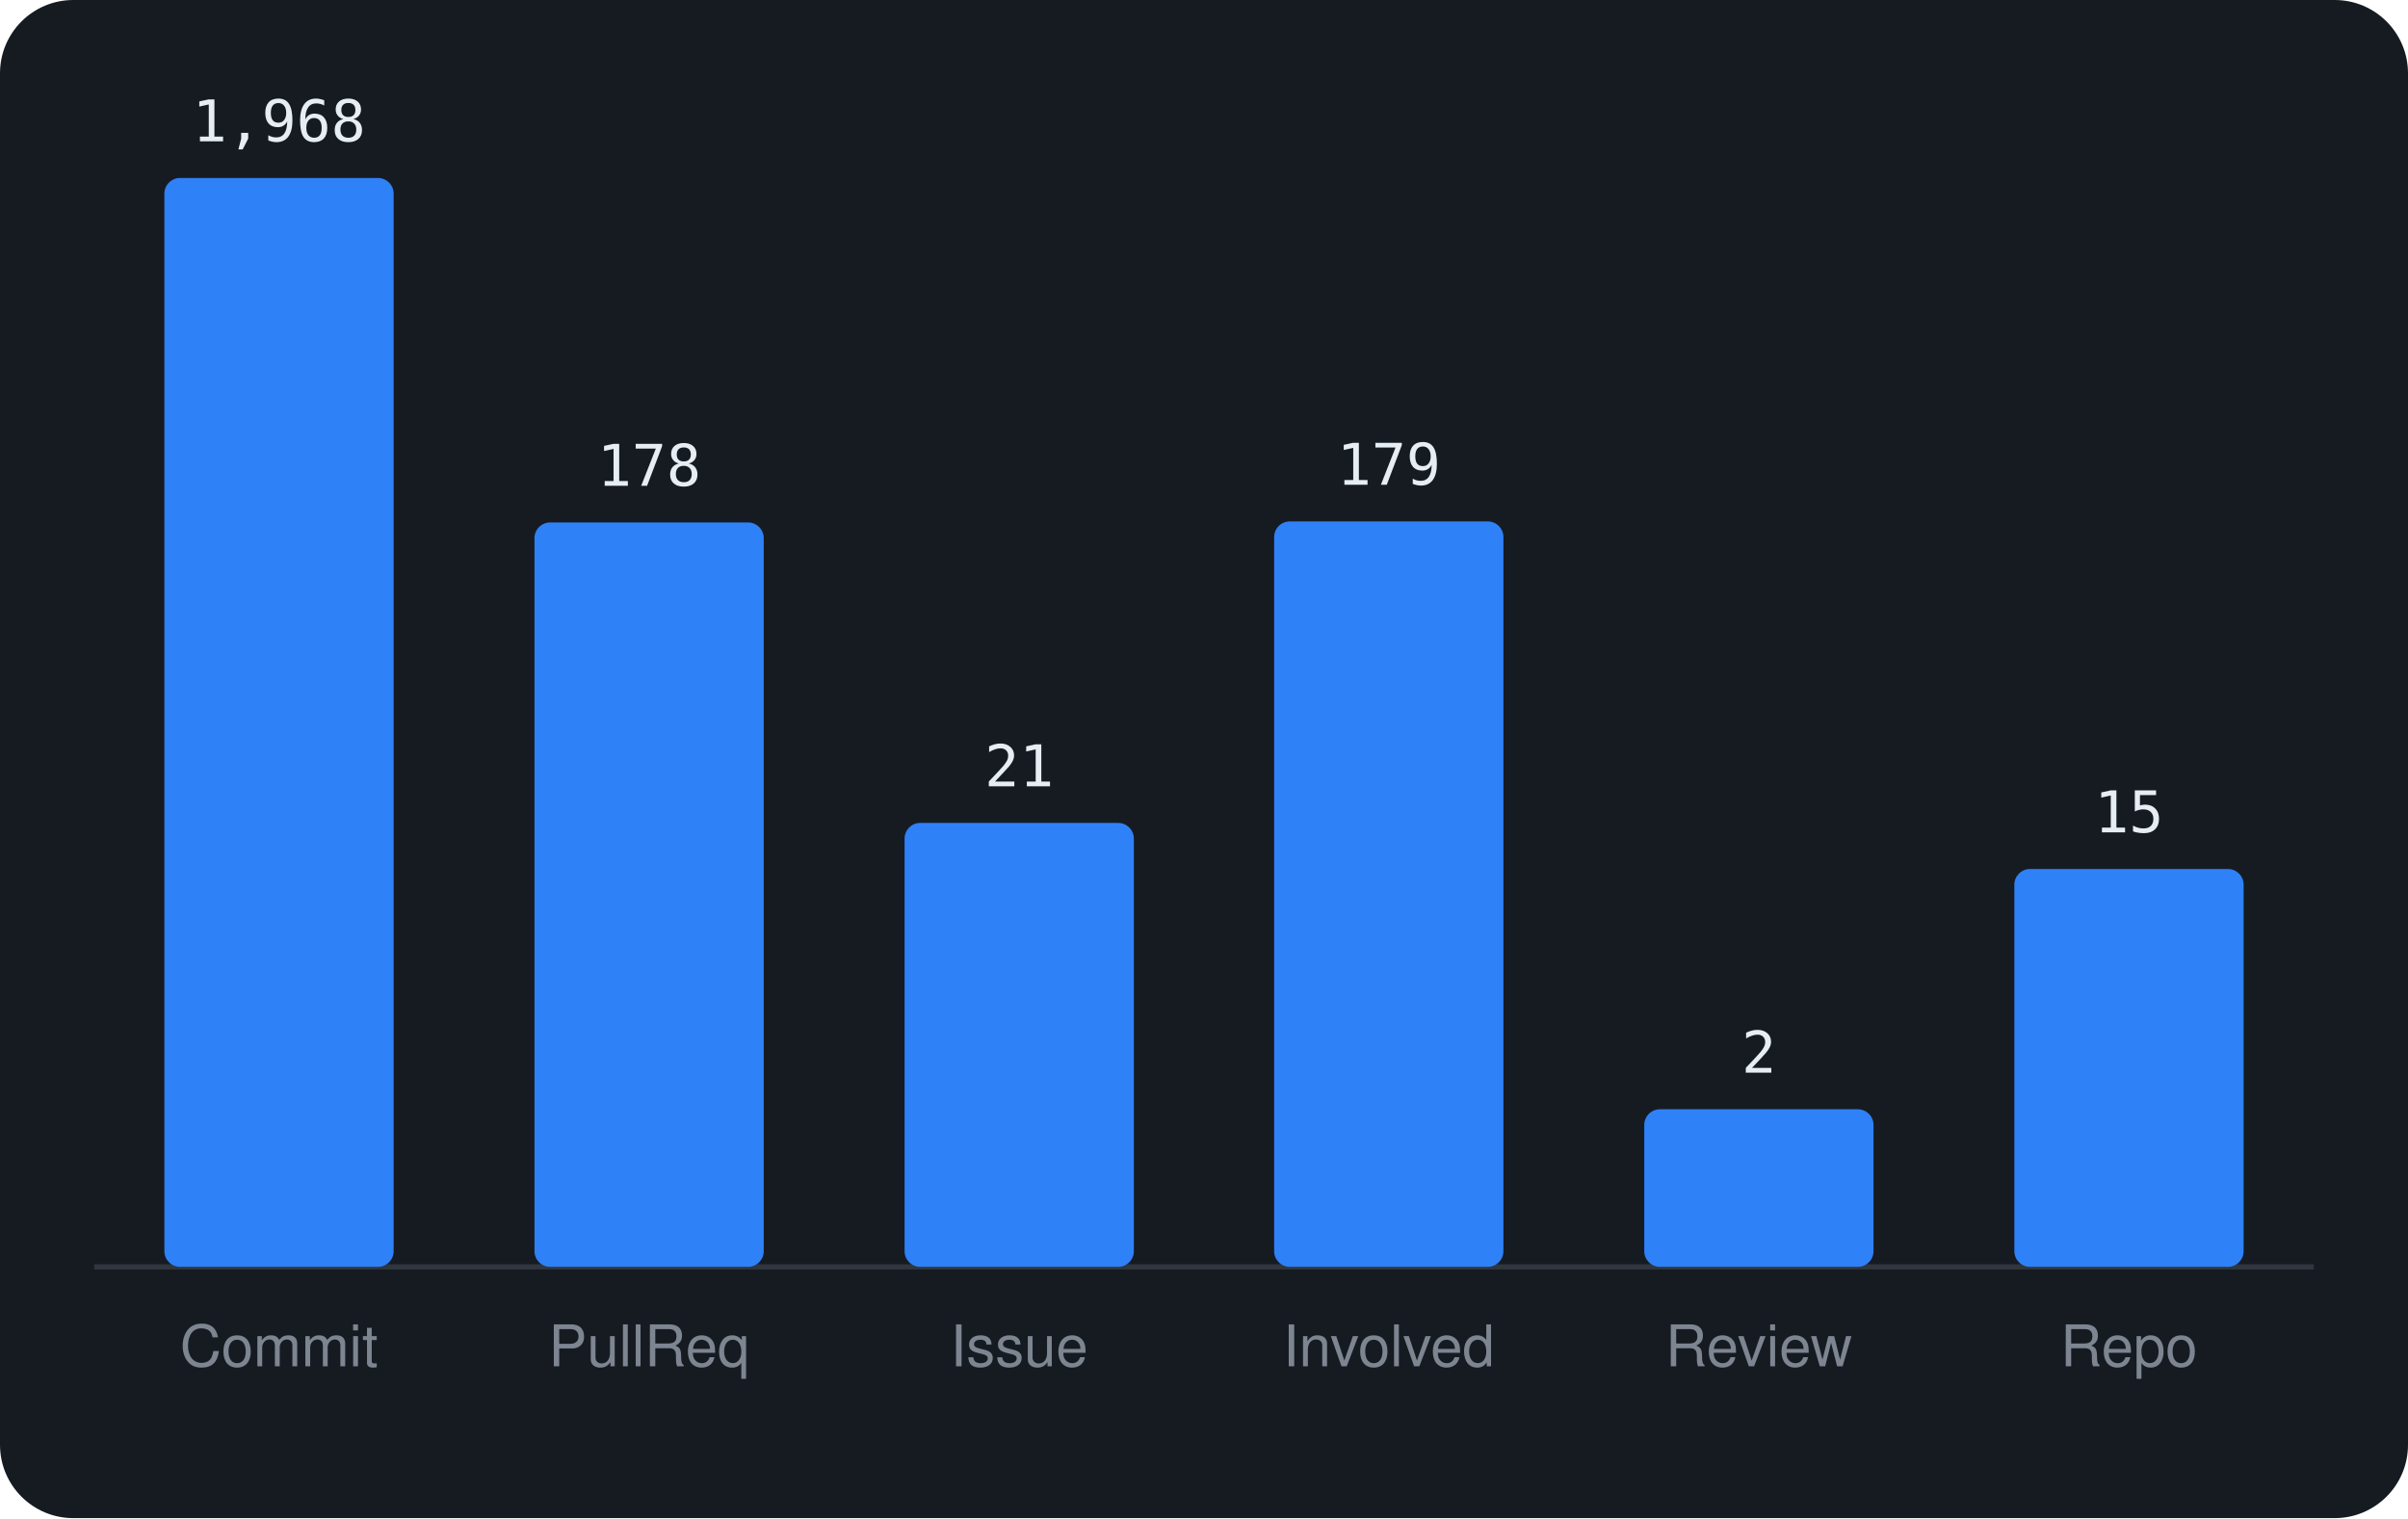
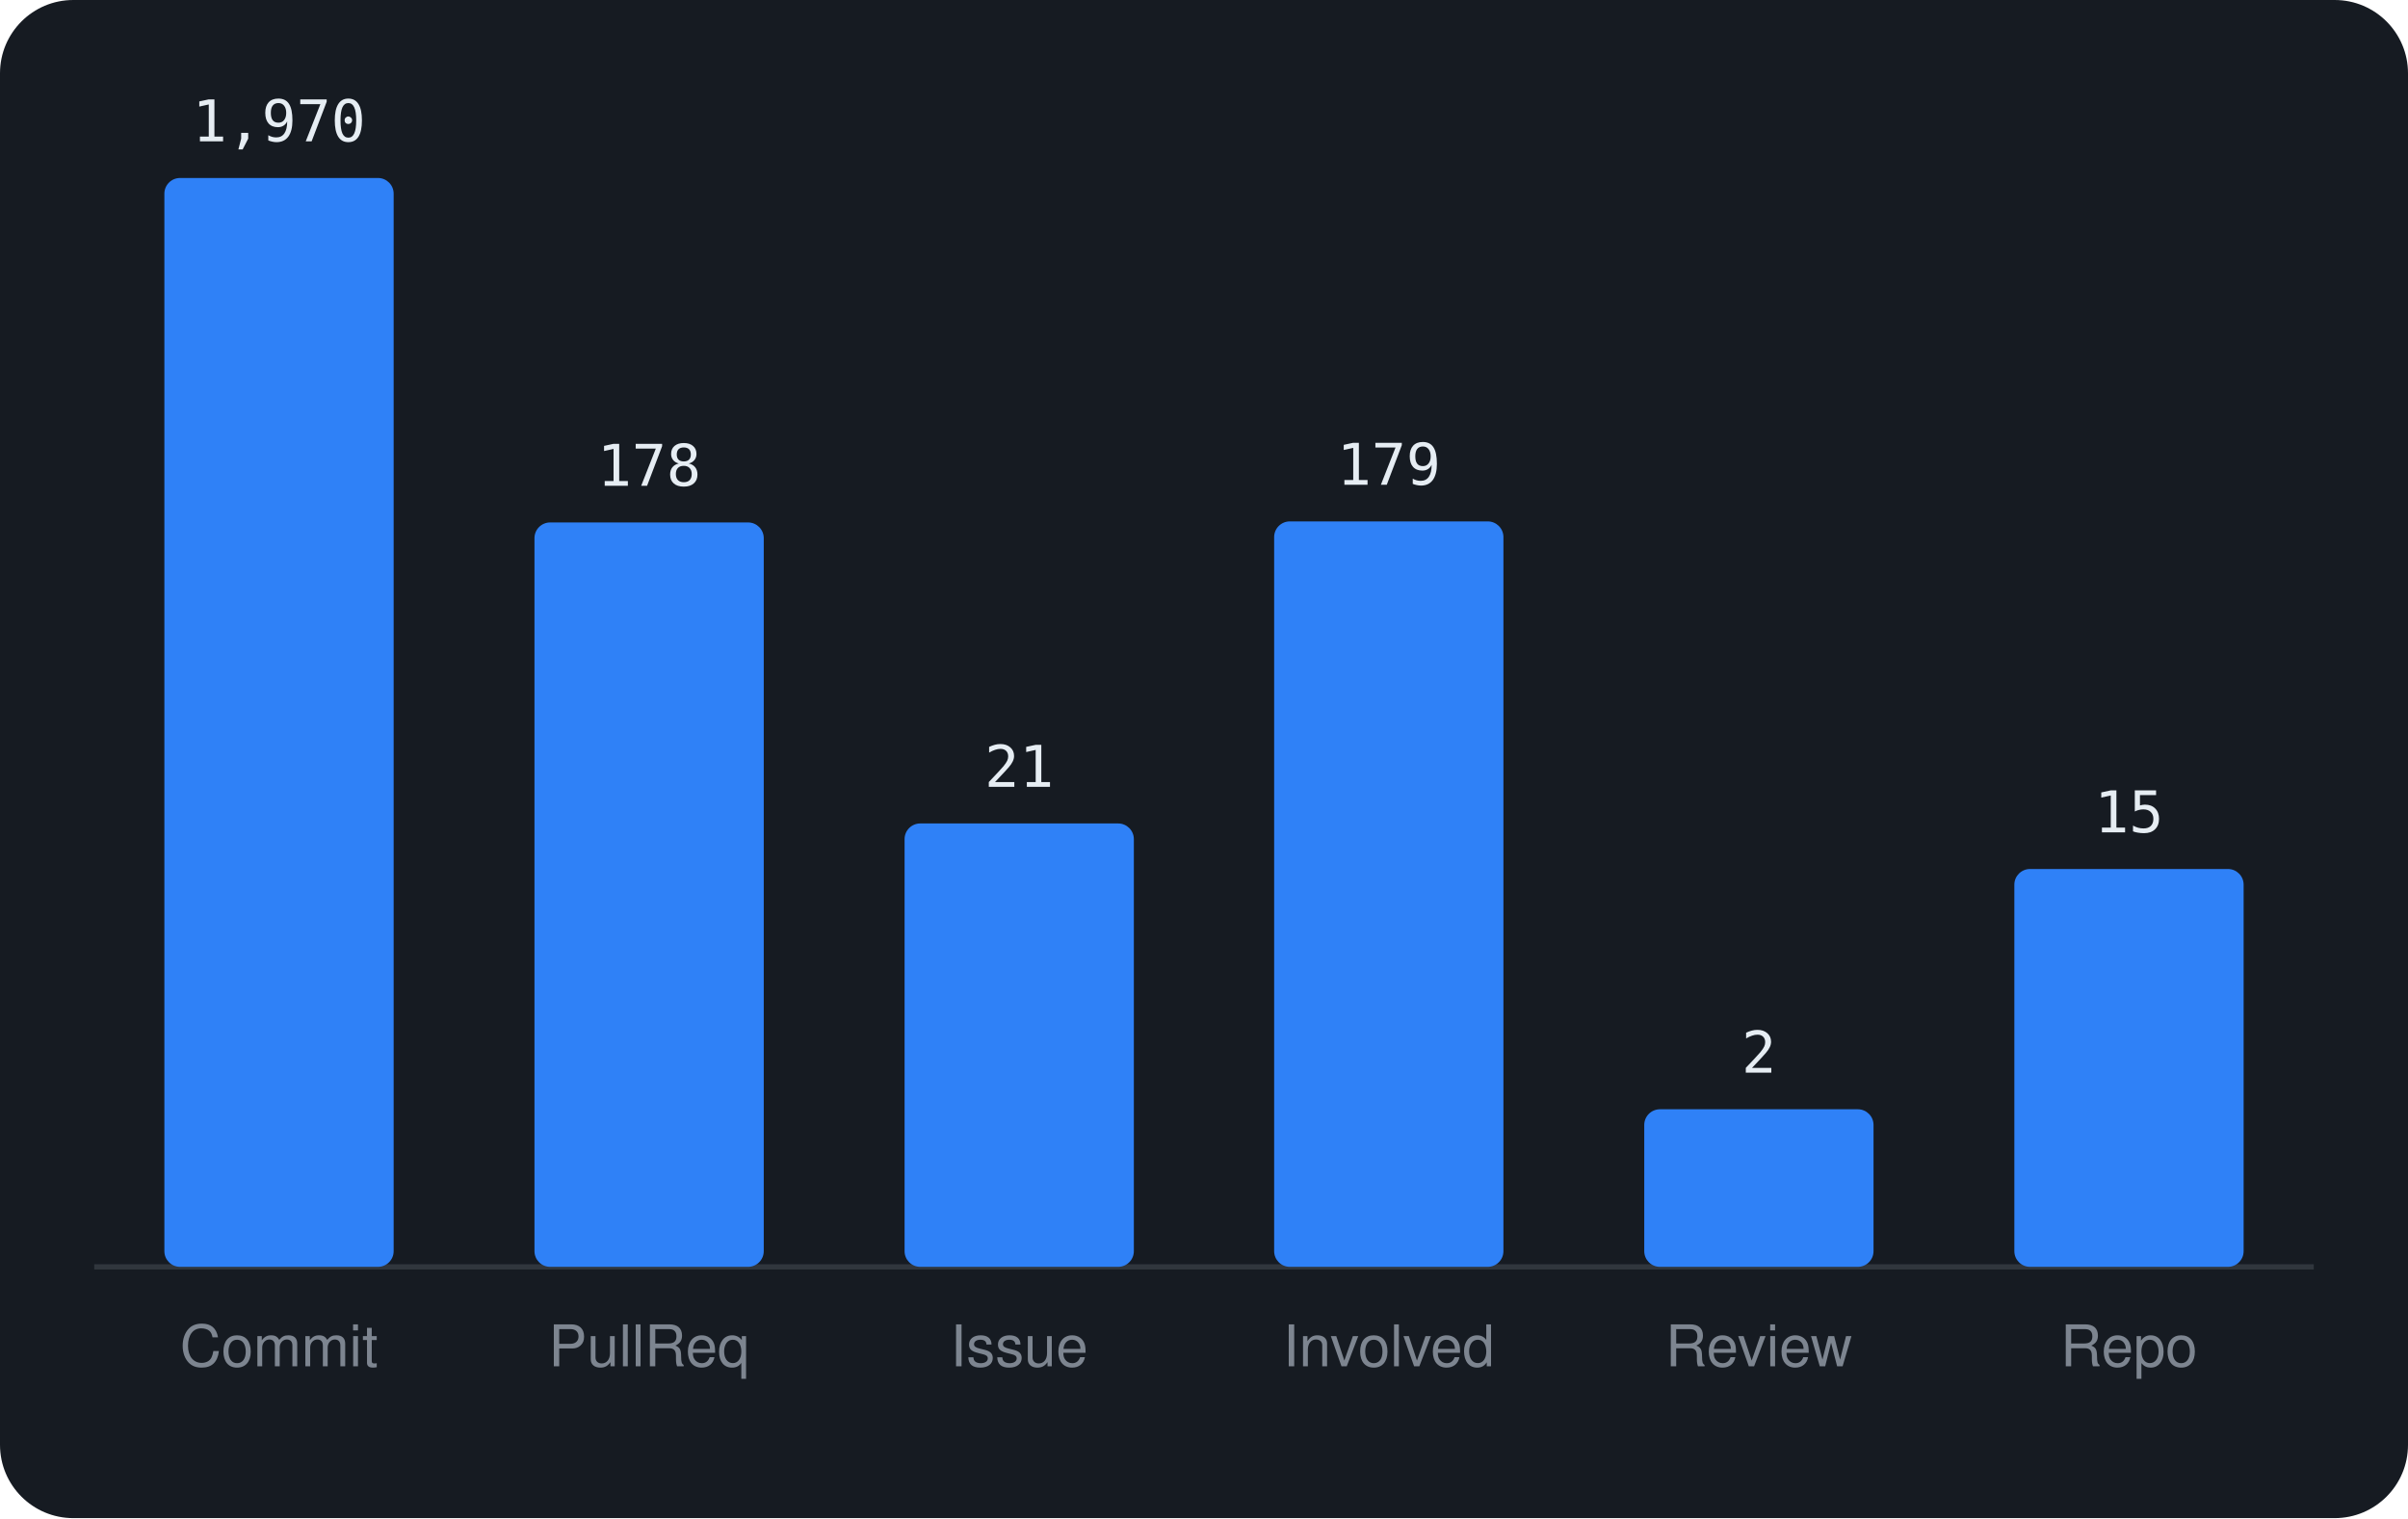
<svg xmlns="http://www.w3.org/2000/svg" viewBox="0 0 460 290" width="460" height="290" font-family="-apple-system,BlinkMacSystemFont,'Segoe UI',Helvetica,Arial,sans-serif">
  <rect width="460" height="290" rx="14" fill="#161b22" />
  <line x1="18" y1="242" x2="442" y2="242" stroke="#30363d" />
  <rect x="31.4" y="34.0" width="43.8" height="208.0" rx="3" fill="#2f81f7" />
-   <text x="53.3" y="27.0" text-anchor="middle" font-size="11" font-family="monospace" fill="#e6edf3">1,968</text>
+   <text x="53.3" y="27.0" text-anchor="middle" font-size="11" font-family="monospace" fill="#e6edf3">1,970</text>
  <text x="53.3" y="261" text-anchor="middle" font-size="11" fill="#7d8590">Commit</text>
  <rect x="102.1" y="99.8" width="43.8" height="142.2" rx="3" fill="#2f81f7" />
  <text x="124.0" y="92.8" text-anchor="middle" font-size="11" font-family="monospace" fill="#e6edf3">178</text>
  <text x="124.0" y="261" text-anchor="middle" font-size="11" fill="#7d8590">PullReq</text>
-   <rect x="172.8" y="157.2" width="43.8" height="84.8" rx="3" fill="#2f81f7" />
-   <text x="194.7" y="150.2" text-anchor="middle" font-size="11" font-family="monospace" fill="#e6edf3">21</text>
+   <rect x="172.8" y="157.3" width="43.8" height="84.7" rx="3" fill="#2f81f7" />
+   <text x="194.7" y="150.3" text-anchor="middle" font-size="11" font-family="monospace" fill="#e6edf3">21</text>
  <text x="194.7" y="261" text-anchor="middle" font-size="11" fill="#7d8590">Issue</text>
  <rect x="243.4" y="99.6" width="43.8" height="142.4" rx="3" fill="#2f81f7" />
  <text x="265.3" y="92.6" text-anchor="middle" font-size="11" font-family="monospace" fill="#e6edf3">179</text>
  <text x="265.3" y="261" text-anchor="middle" font-size="11" fill="#7d8590">Involved</text>
  <rect x="314.1" y="211.9" width="43.8" height="30.1" rx="3" fill="#2f81f7" />
  <text x="336.0" y="204.9" text-anchor="middle" font-size="11" font-family="monospace" fill="#e6edf3">2</text>
  <text x="336.0" y="261" text-anchor="middle" font-size="11" fill="#7d8590">Review</text>
  <rect x="384.8" y="166.0" width="43.8" height="76.0" rx="3" fill="#2f81f7" />
  <text x="406.7" y="159.0" text-anchor="middle" font-size="11" font-family="monospace" fill="#e6edf3">15</text>
  <text x="406.7" y="261" text-anchor="middle" font-size="11" fill="#7d8590">Repo</text>
</svg>
